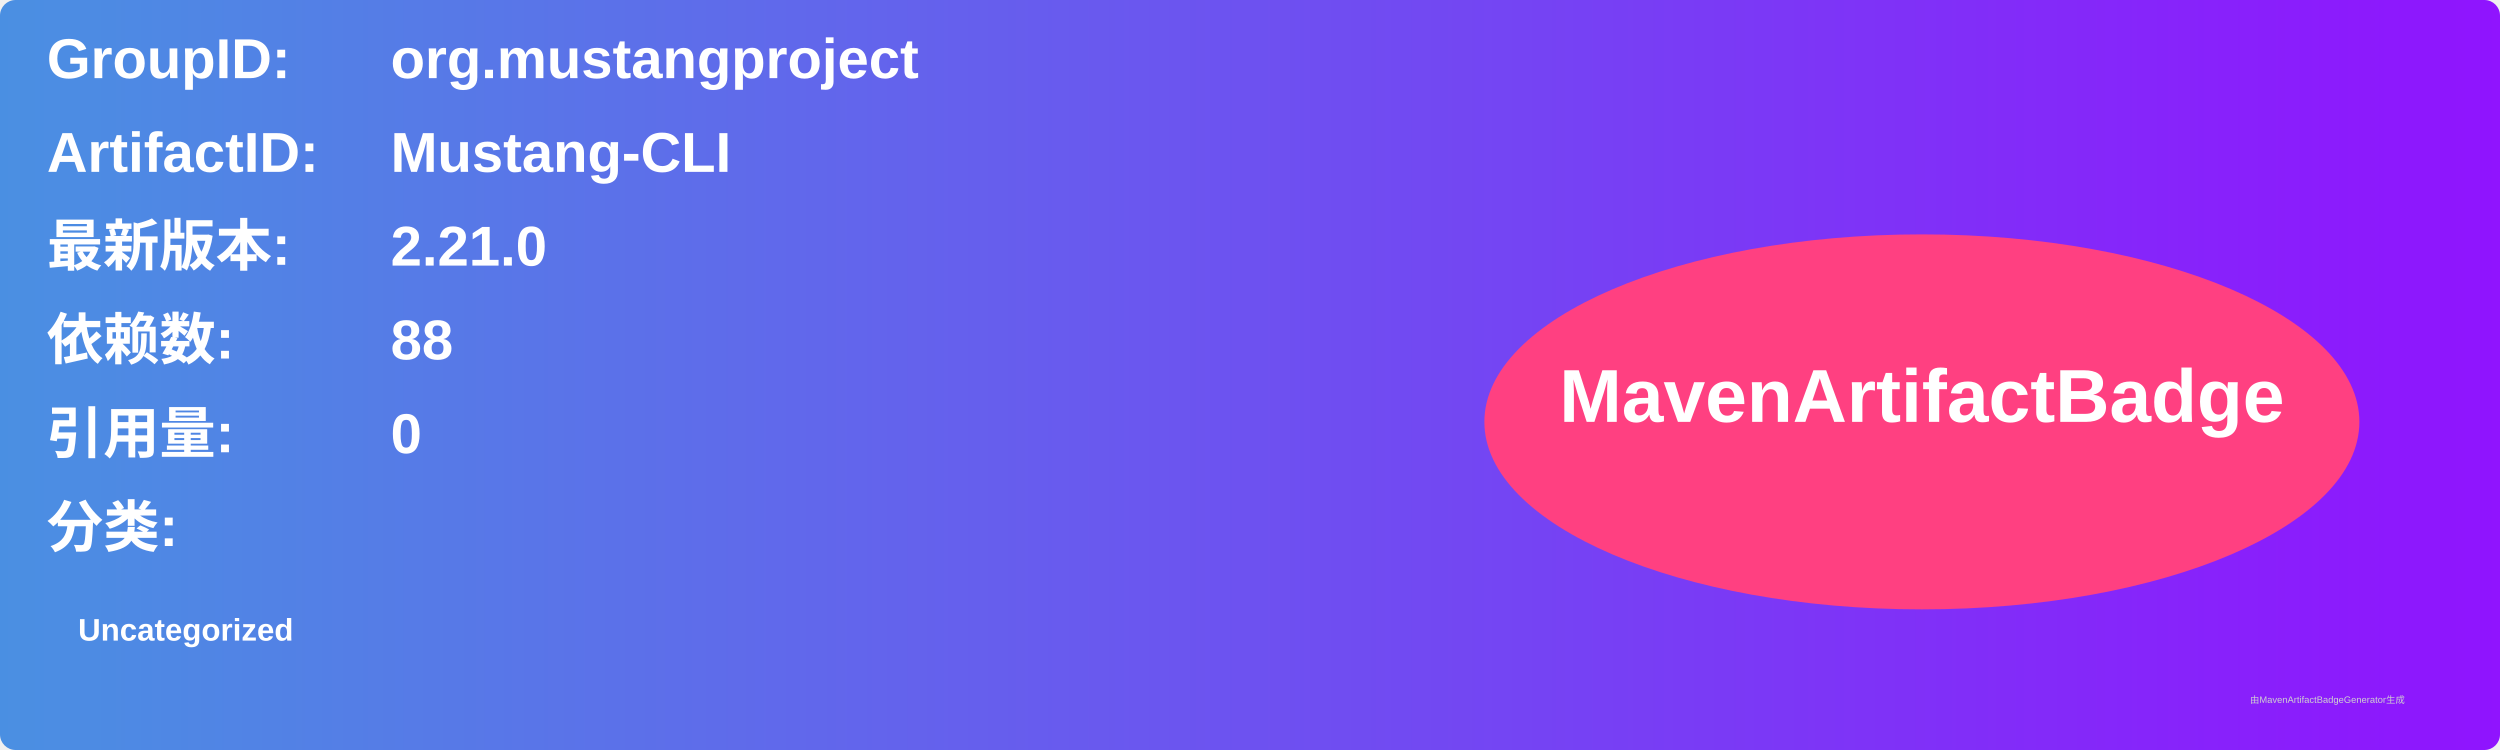
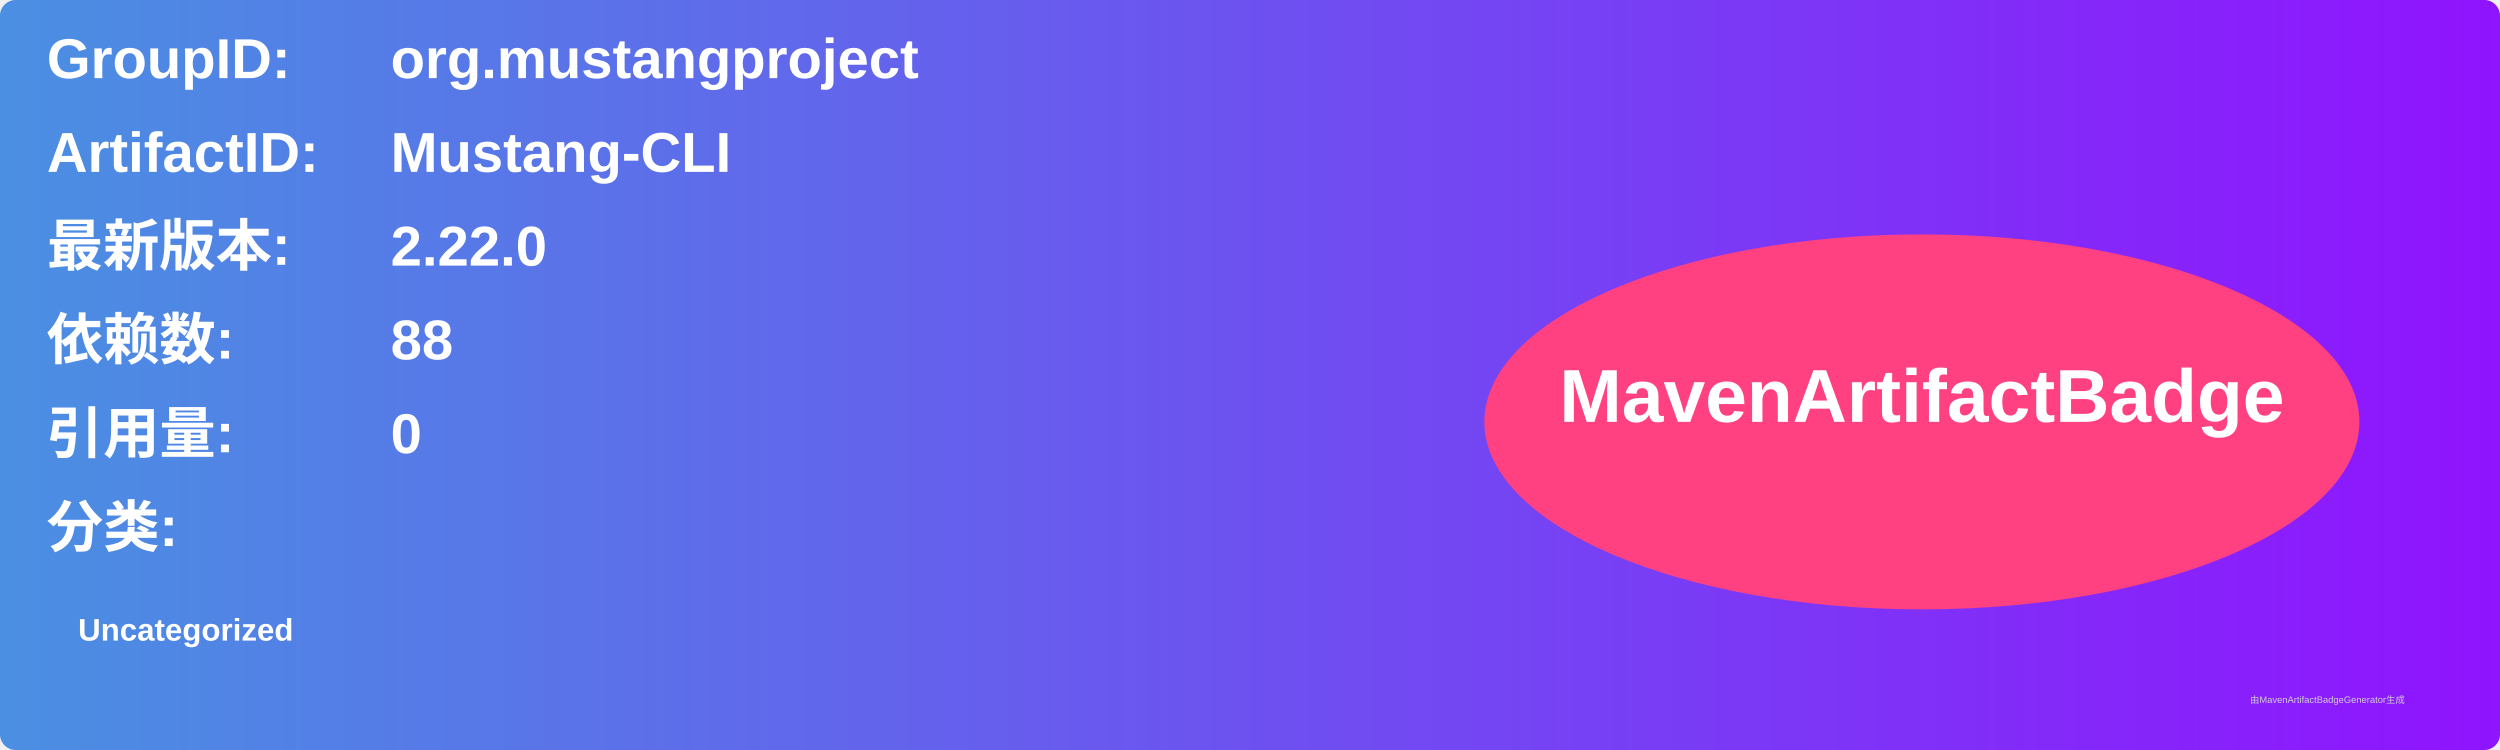
<svg xmlns="http://www.w3.org/2000/svg" width="800" height="240" viewBox="0 0 800 240">
  <linearGradient id="grad" x1="0%" y1="0%" x2="100%" y2="0%">
    <stop offset="0%" stop-color="#4a90e2" />
    <stop offset="100%" stop-color="#9013fe" />
  </linearGradient>
  <rect width="100%" height="100%" rx="5" ry="5" fill="url(#grad)" />
  <g transform="translate(15, 15)">
    <text x="0" y="10" font-family="Arial" font-size="18" fill="white" font-weight="bold" width="260">GroupID:</text>
    <text x="110" y="10" font-family="Arial" font-size="18" fill="white" font-weight="bold" width="460">org.mustangproject</text>
    <text x="0" y="40" font-family="Arial" font-size="18" fill="white" font-weight="bold" width="260">ArtifactID:</text>
    <text x="110" y="40" font-family="Arial" font-size="18" fill="white" font-weight="bold" width="460">Mustang-CLI</text>
    <text x="0" y="70" font-family="Arial" font-size="18" fill="white" font-weight="bold">最新版本:</text>
    <text x="110" y="70" font-family="Arial" font-size="18" fill="white" font-weight="bold">
-       <tspan font-weight="bold">2.21.0</tspan>
+       <tspan font-weight="bold">2.22.0</tspan>
    </text>
    <text x="0" y="100" font-family="Arial" font-size="18" fill="white" font-weight="bold">依赖数: </text>
    <text x="110" y="100" font-family="Arial" font-size="18" fill="white">
      <tspan font-weight="bold">88</tspan>
    </text>
    <text x="0" y="130" font-family="Arial" font-size="18" fill="white" font-weight="bold">引用量: </text>
    <text x="110" y="130" font-family="Arial" font-size="18" fill="white">
      <tspan font-weight="bold">0</tspan>
    </text>
    <text x="0" y="160" font-family="Arial" font-size="18" fill="white" font-weight="bold">分类:</text>
    <text x="10" y="190" font-family="Arial" font-size="10" fill="white">
      <tspan font-weight="bold">Uncategorized</tspan>
    </text>
    <ellipse cx="600" cy="120" rx="140" ry="60" fill="#ff4081" />
    <text x="600" y="120" text-anchor="middle" font-family="Arial" font-size="24" fill="white" font-weight="bold">MavenArtifactBadge</text>
  </g>
  <text x="720" y="225" font-family="Arial" font-size="3" fill="#d0d0d0">由MavenArtifactBadgeGenerator生成</text>
</svg>
